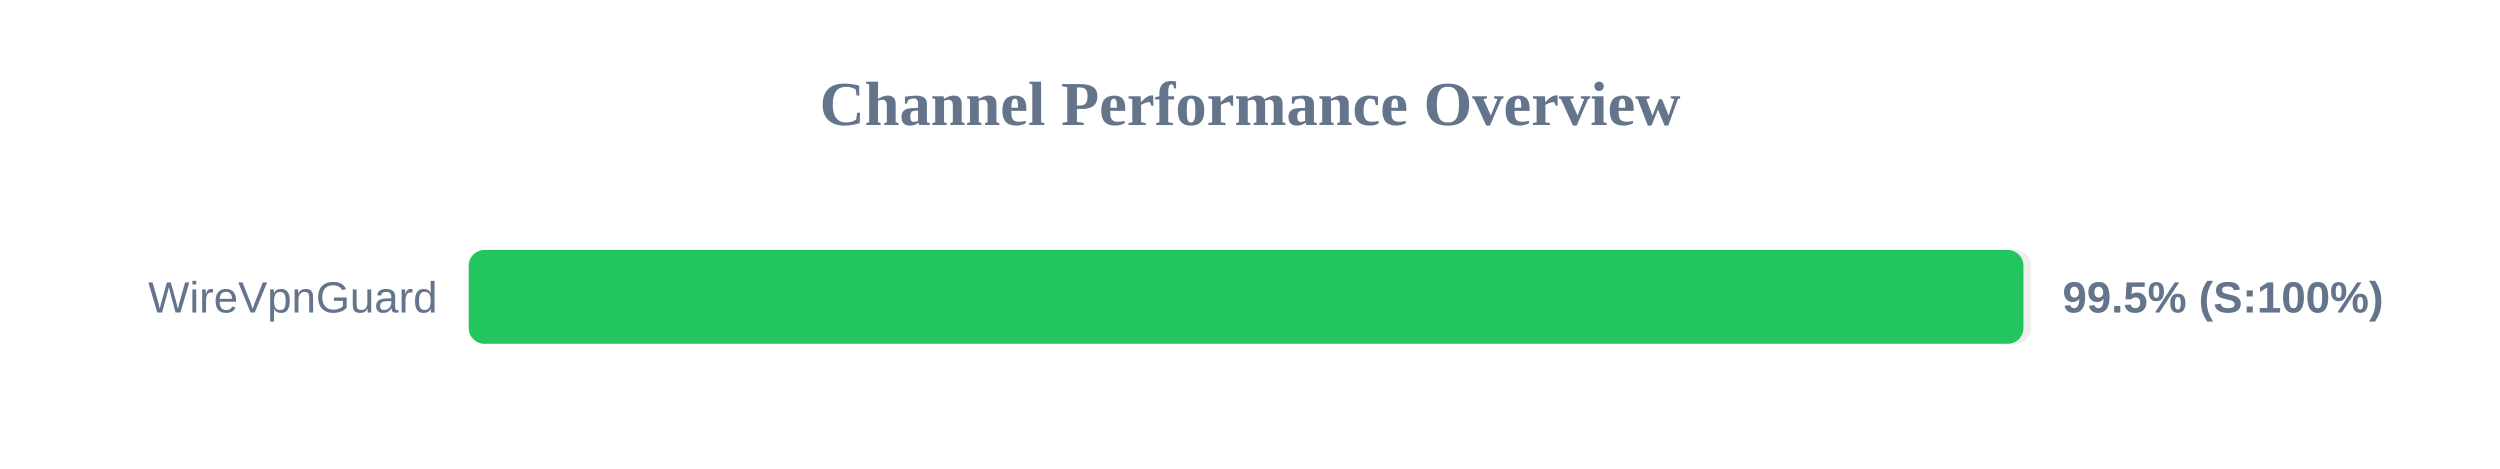
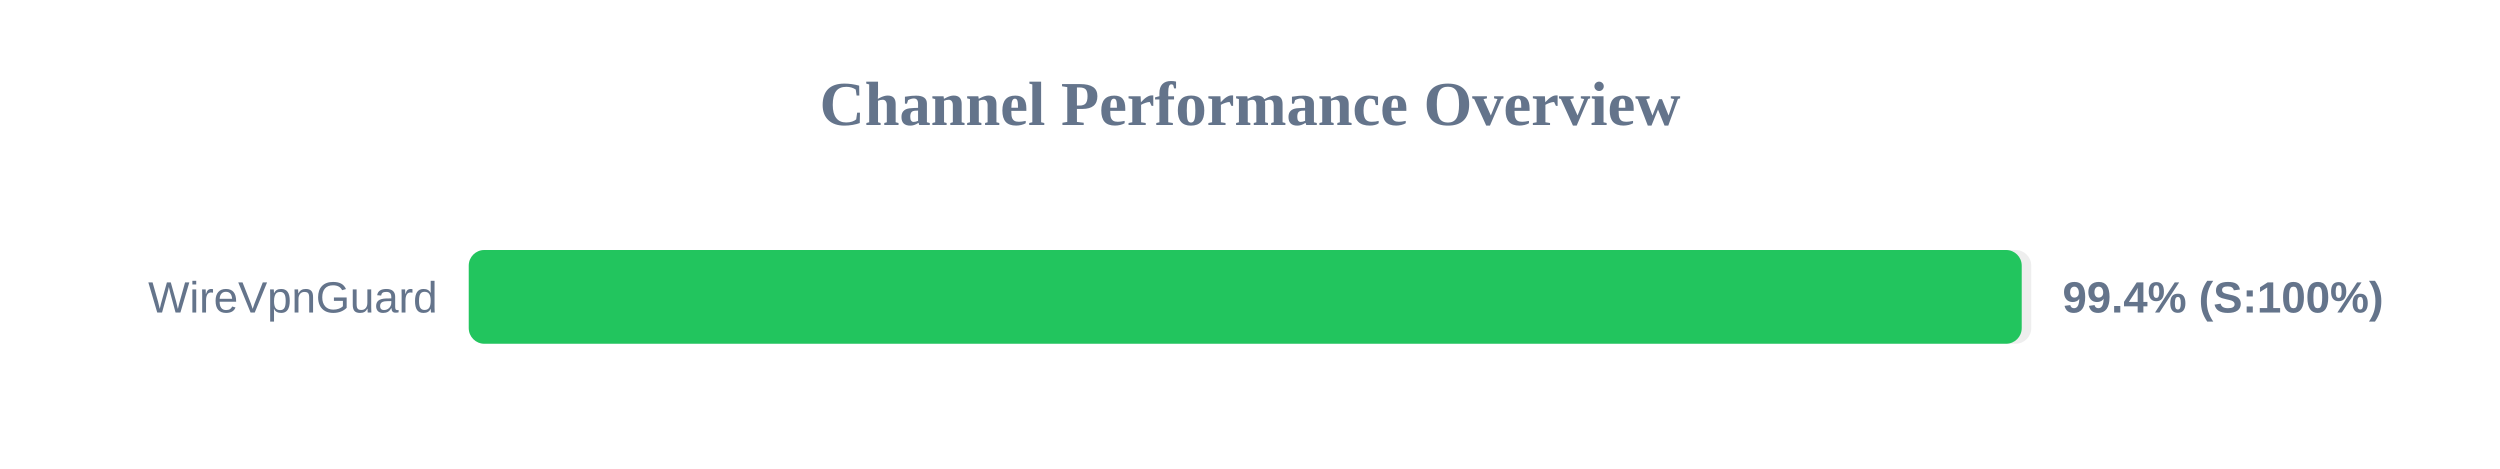
<svg xmlns="http://www.w3.org/2000/svg" width="800" height="150" version="1.1">
  <style>
        .row { font: 14px Arial; fill: #64748b; }
        .score { font: bold 14px Arial; fill: #64748b; }
    </style>
  <text x="400" y="40" text-anchor="middle" font-size="20px" font-weight="bold" fill="#64748b">Channel Performance Overview</text>
  <rect x="150" y="80" width="500" height="30" fill="#eee" rx="5" />
-   <rect x="150" y="80" width="497.5" height="30" fill="#22c55e" rx="5" />
+   <rect x="150" y="80" width="496.95" height="30" fill="#22c55e" rx="5" />
  <text x="140" y="100" text-anchor="end" class="row">WireVpnGuard</text>
-   <text x="660" y="100" text-anchor="start" class="score">99.5% (S:100%)</text>
+   <text x="660" y="100" text-anchor="start" class="score">99.4% (S:100%)</text>
</svg>
